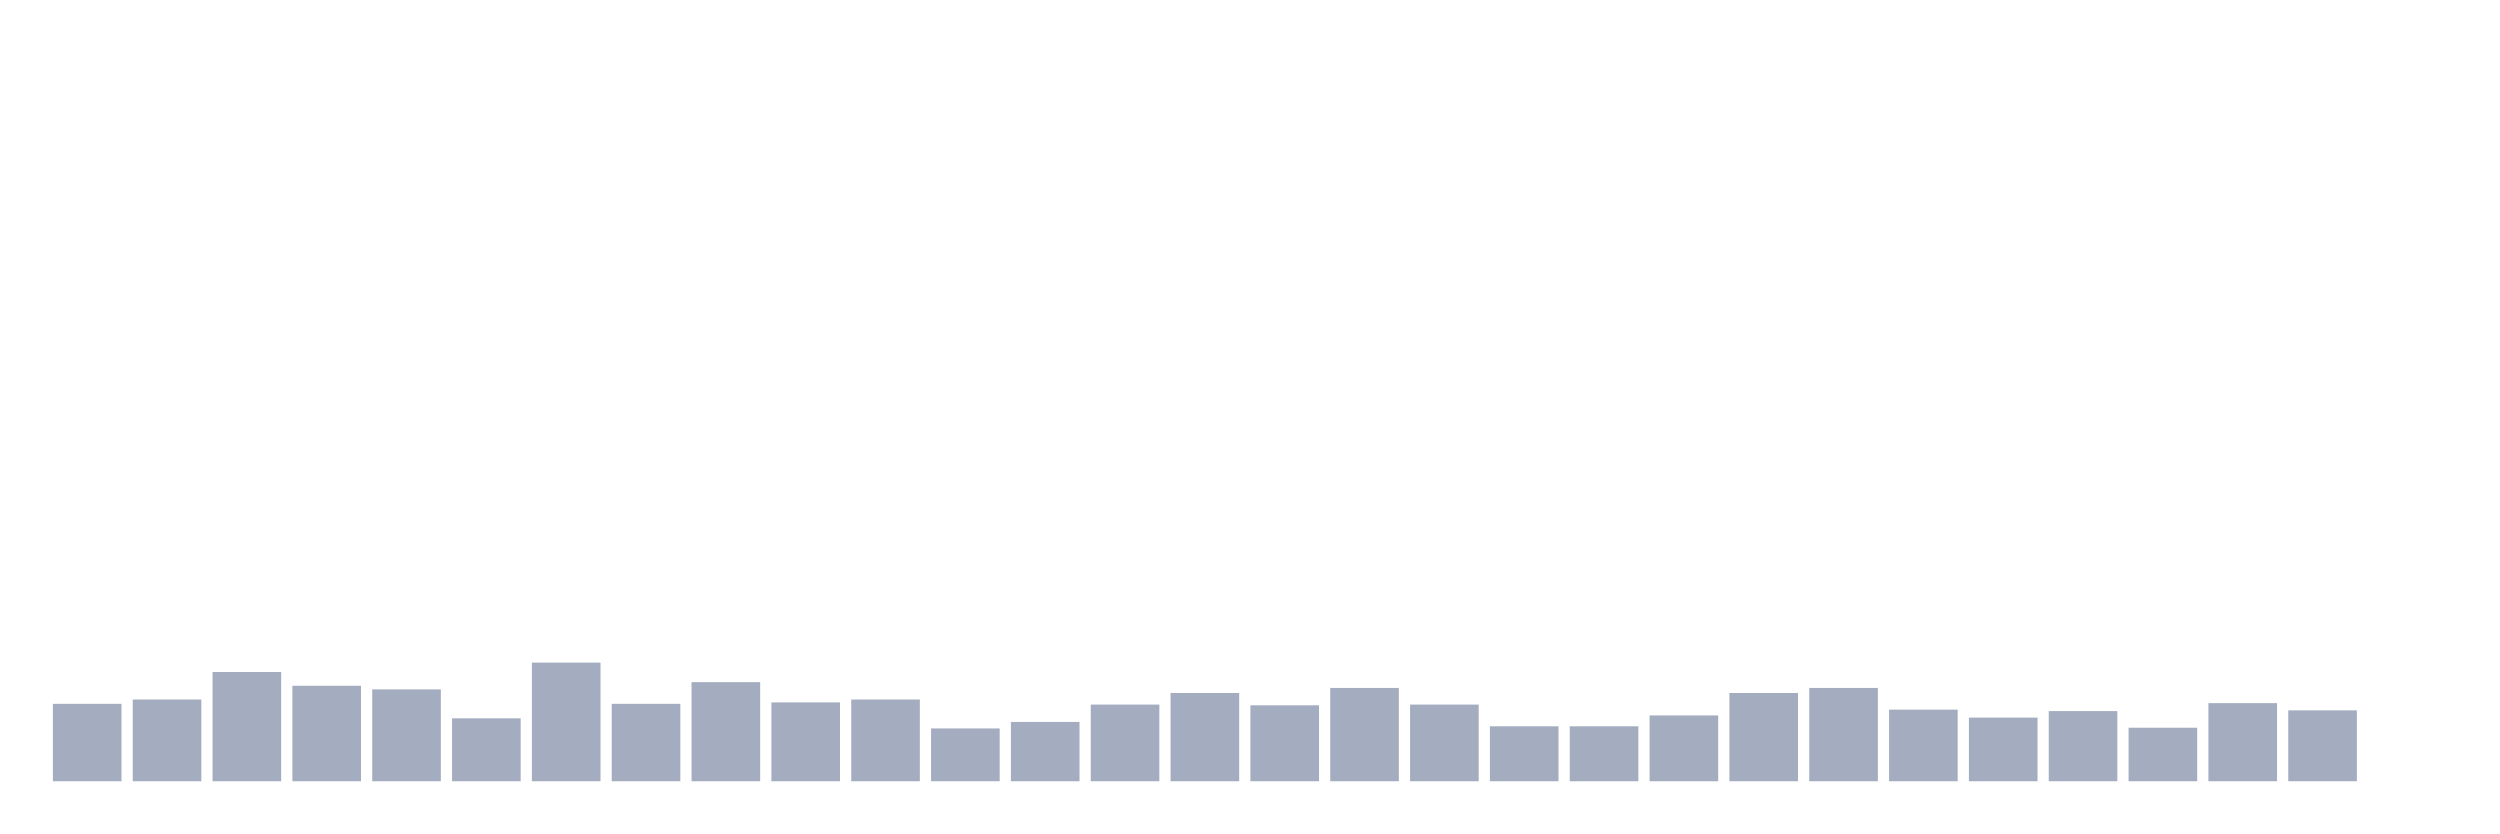
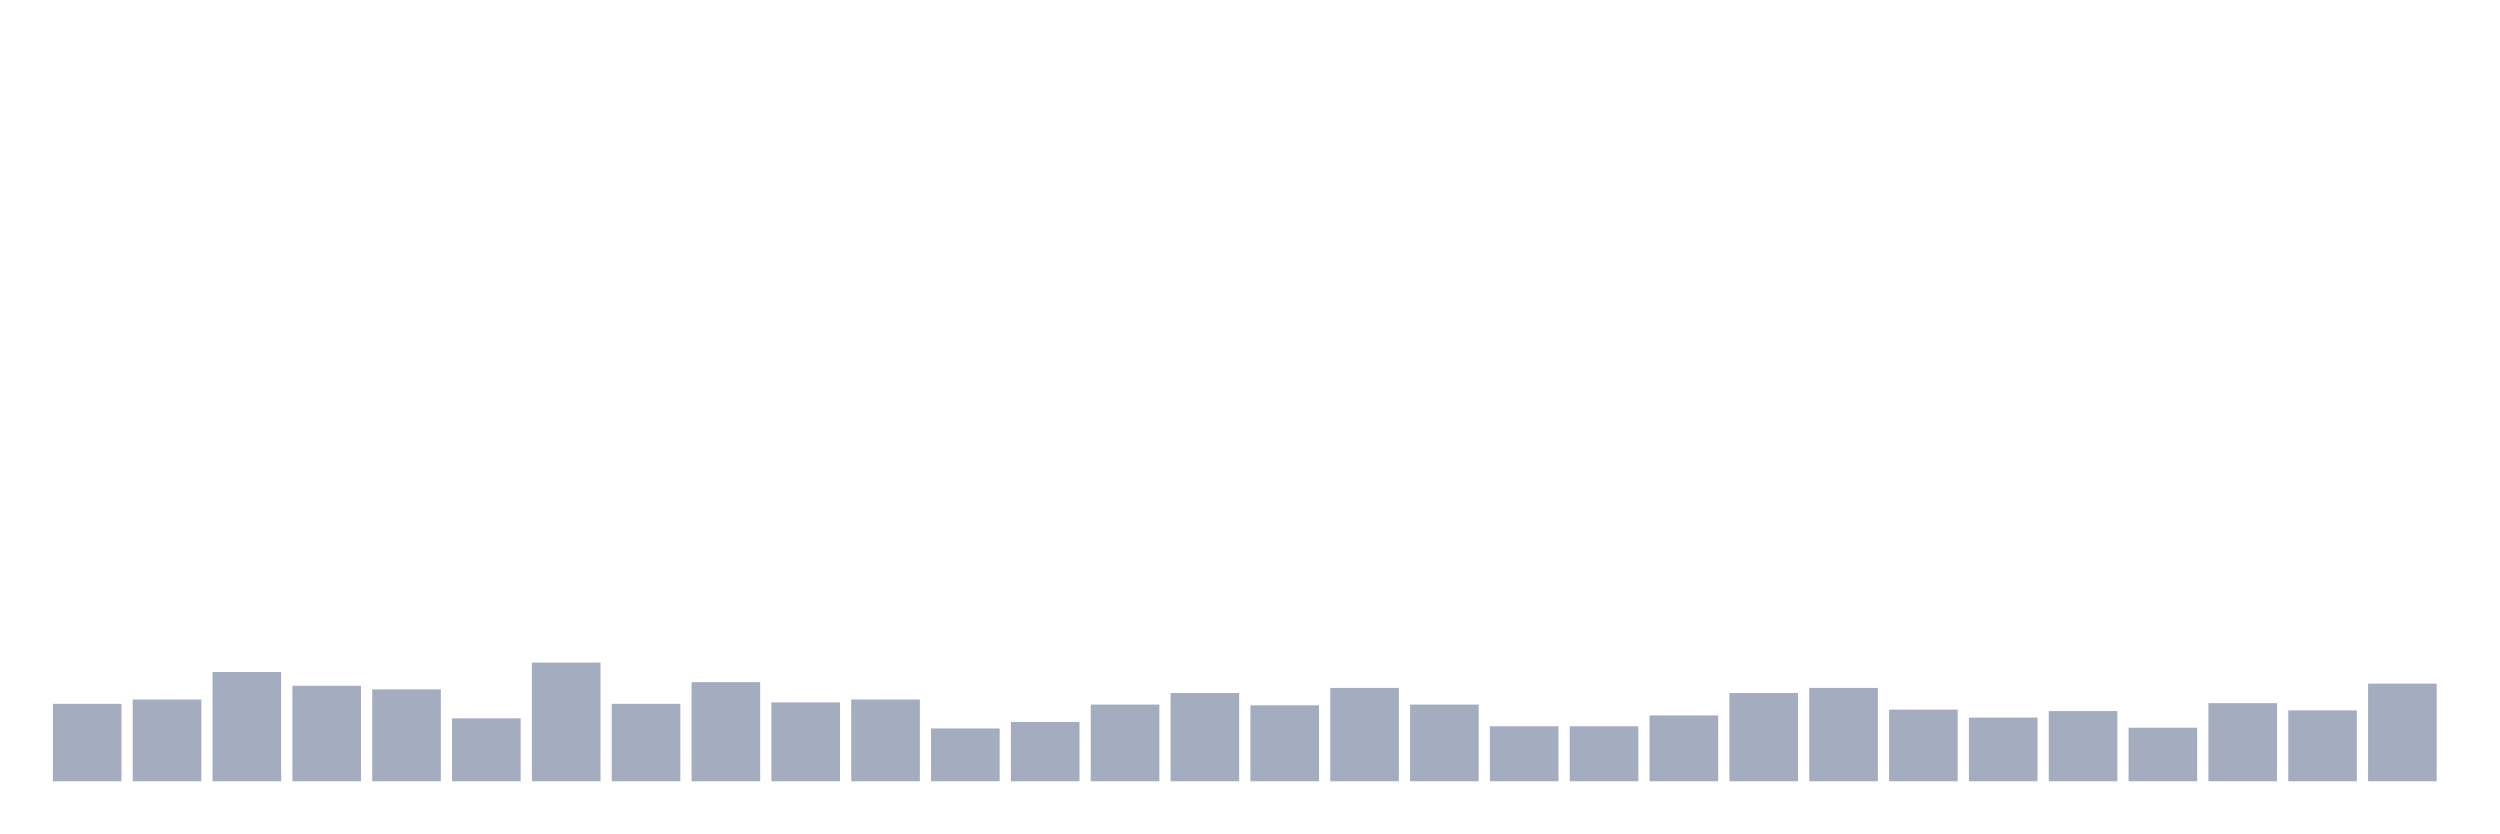
<svg xmlns="http://www.w3.org/2000/svg" viewBox="0 0 480 160">
  <g transform="translate(10,10)">
    <rect class="bar" x="0.153" width="13.175" y="125.139" height="14.861" fill="rgb(164,173,192)" />
    <rect class="bar" x="15.482" width="13.175" y="124.306" height="15.694" fill="rgb(164,173,192)" />
    <rect class="bar" x="30.81" width="13.175" y="119.028" height="20.972" fill="rgb(164,173,192)" />
    <rect class="bar" x="46.138" width="13.175" y="121.667" height="18.333" fill="rgb(164,173,192)" />
    <rect class="bar" x="61.466" width="13.175" y="122.361" height="17.639" fill="rgb(164,173,192)" />
    <rect class="bar" x="76.794" width="13.175" y="127.917" height="12.083" fill="rgb(164,173,192)" />
    <rect class="bar" x="92.123" width="13.175" y="117.222" height="22.778" fill="rgb(164,173,192)" />
    <rect class="bar" x="107.451" width="13.175" y="125.139" height="14.861" fill="rgb(164,173,192)" />
    <rect class="bar" x="122.779" width="13.175" y="120.972" height="19.028" fill="rgb(164,173,192)" />
    <rect class="bar" x="138.107" width="13.175" y="124.861" height="15.139" fill="rgb(164,173,192)" />
    <rect class="bar" x="153.436" width="13.175" y="124.306" height="15.694" fill="rgb(164,173,192)" />
    <rect class="bar" x="168.764" width="13.175" y="129.861" height="10.139" fill="rgb(164,173,192)" />
    <rect class="bar" x="184.092" width="13.175" y="128.611" height="11.389" fill="rgb(164,173,192)" />
    <rect class="bar" x="199.42" width="13.175" y="125.278" height="14.722" fill="rgb(164,173,192)" />
    <rect class="bar" x="214.748" width="13.175" y="123.056" height="16.944" fill="rgb(164,173,192)" />
    <rect class="bar" x="230.077" width="13.175" y="125.417" height="14.583" fill="rgb(164,173,192)" />
    <rect class="bar" x="245.405" width="13.175" y="122.083" height="17.917" fill="rgb(164,173,192)" />
    <rect class="bar" x="260.733" width="13.175" y="125.278" height="14.722" fill="rgb(164,173,192)" />
    <rect class="bar" x="276.061" width="13.175" y="129.444" height="10.556" fill="rgb(164,173,192)" />
    <rect class="bar" x="291.39" width="13.175" y="129.444" height="10.556" fill="rgb(164,173,192)" />
    <rect class="bar" x="306.718" width="13.175" y="127.361" height="12.639" fill="rgb(164,173,192)" />
    <rect class="bar" x="322.046" width="13.175" y="123.056" height="16.944" fill="rgb(164,173,192)" />
    <rect class="bar" x="337.374" width="13.175" y="122.083" height="17.917" fill="rgb(164,173,192)" />
    <rect class="bar" x="352.702" width="13.175" y="126.25" height="13.75" fill="rgb(164,173,192)" />
    <rect class="bar" x="368.031" width="13.175" y="127.778" height="12.222" fill="rgb(164,173,192)" />
    <rect class="bar" x="383.359" width="13.175" y="126.528" height="13.472" fill="rgb(164,173,192)" />
    <rect class="bar" x="398.687" width="13.175" y="129.722" height="10.278" fill="rgb(164,173,192)" />
    <rect class="bar" x="414.015" width="13.175" y="125" height="15" fill="rgb(164,173,192)" />
    <rect class="bar" x="429.344" width="13.175" y="126.389" height="13.611" fill="rgb(164,173,192)" />
-     <rect class="bar" x="444.672" width="13.175" y="140" height="0" fill="rgb(164,173,192)" />
+     <rect class="bar" x="444.672" width="13.175" y="121.25" height="18.75" fill="rgb(164,173,192)" />
  </g>
</svg>
